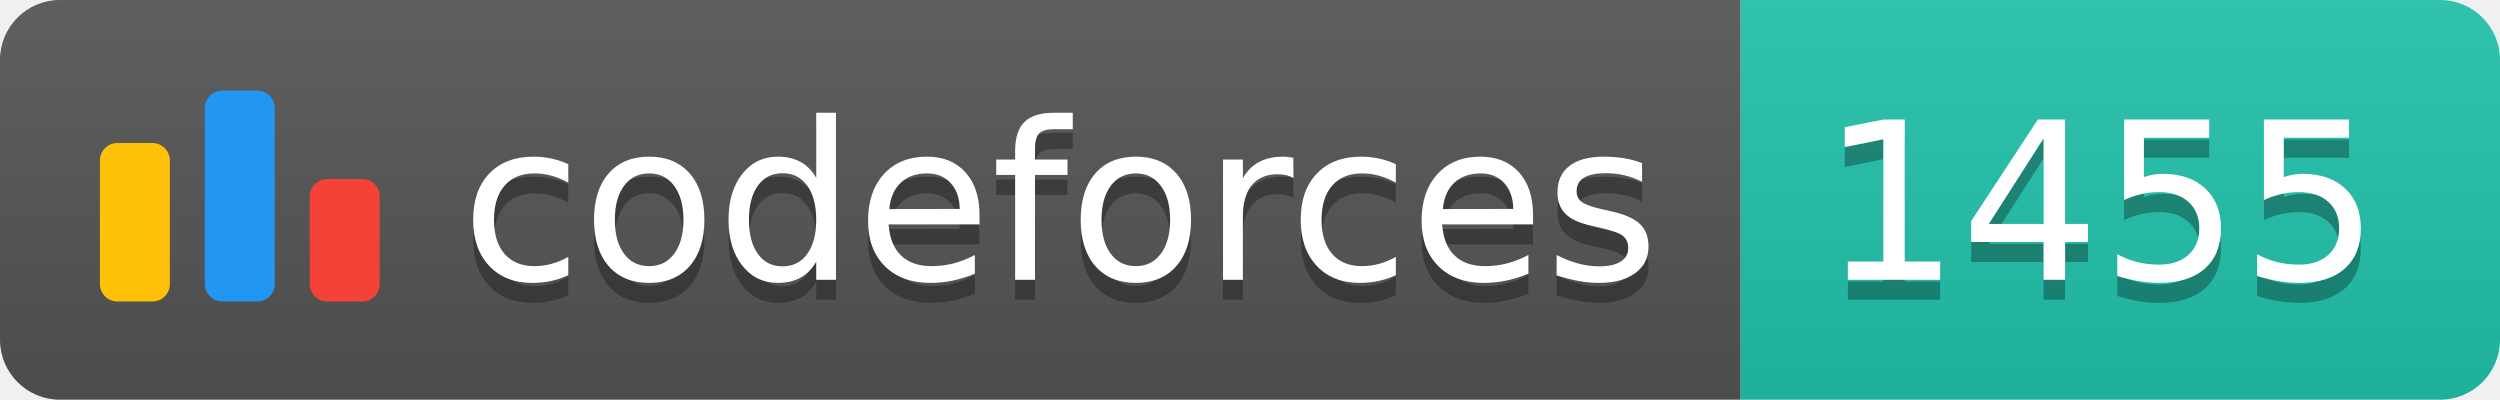
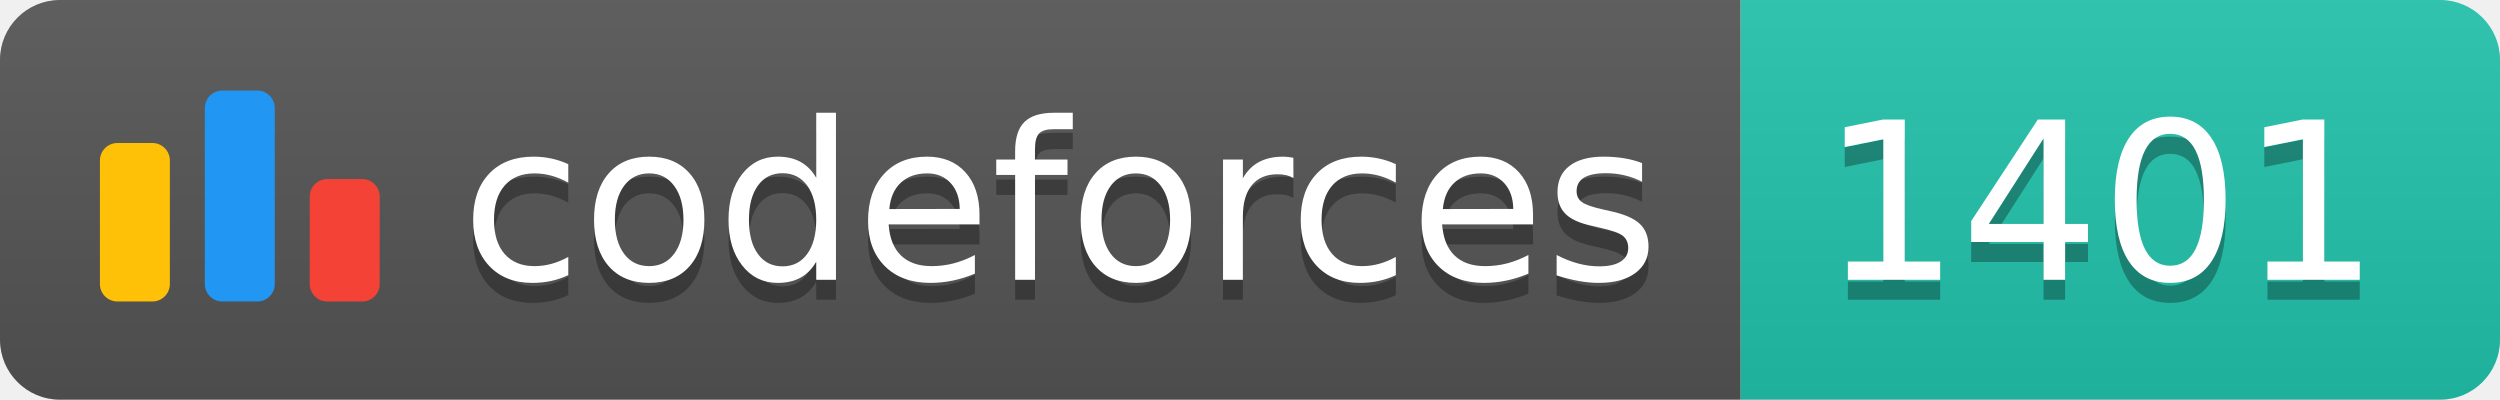
<svg xmlns="http://www.w3.org/2000/svg" width="125.1" height="20">
  <linearGradient id="smooth" x2="0" y2="100%">
    <stop offset="0" stop-color="#bbb" stop-opacity=".1" />
    <stop offset="1" stop-opacity=".1" />
  </linearGradient>
  <clipPath id="round">
    <rect width="125.1" height="20" rx="3" fill="#fff" />
  </clipPath>
  <g clip-path="url(#round)">
    <rect width="87.1" height="20" fill="#555" />
    <rect x="87.1" width="38.0" height="20" fill="#22C4AE" />
    <rect width="125.1" height="20" fill="url(#smooth)" />
  </g>
  <g fill="#fff" text-anchor="middle" font-family="DejaVu Sans,Verdana,Geneva,sans-serif" font-size="110">
    <svg x="5" y="3" class="logo" width="14" height="14" viewBox="0 0 32 25" fill="none">
      <rect y="6" width="8" height="18.125" rx="2" fill="#FFC107" />
      <rect x="24" y="10.125" width="8" height="14" rx="2" fill="#F44336" />
      <rect x="12" width="8" height="24.125" rx="2" fill="#2196F3" />
    </svg>
    <text x="530.5" y="150" fill="#010101" fill-opacity=".3" transform="scale(0.1)" textLength="601.0" lengthAdjust="spacing">codeforces
        </text>
    <text x="530.5" y="140" transform="scale(0.1)" textLength="601.0" lengthAdjust="spacing">codeforces</text>
-     <text x="1051.0" y="150" fill="#010101" fill-opacity=".3" transform="scale(0.1)" textLength="280.0" lengthAdjust="spacing">1455
+     <text x="1051.0" y="150" fill="#010101" fill-opacity=".3" transform="scale(0.1)" textLength="280.0" lengthAdjust="spacing">1401
        </text>
-     <text x="1051.0" y="140" transform="scale(0.1)" textLength="280.0" lengthAdjust="spacing">1455</text>
+     <text x="1051.0" y="140" transform="scale(0.1)" textLength="280.0" lengthAdjust="spacing">1401</text>
  </g>
</svg>
